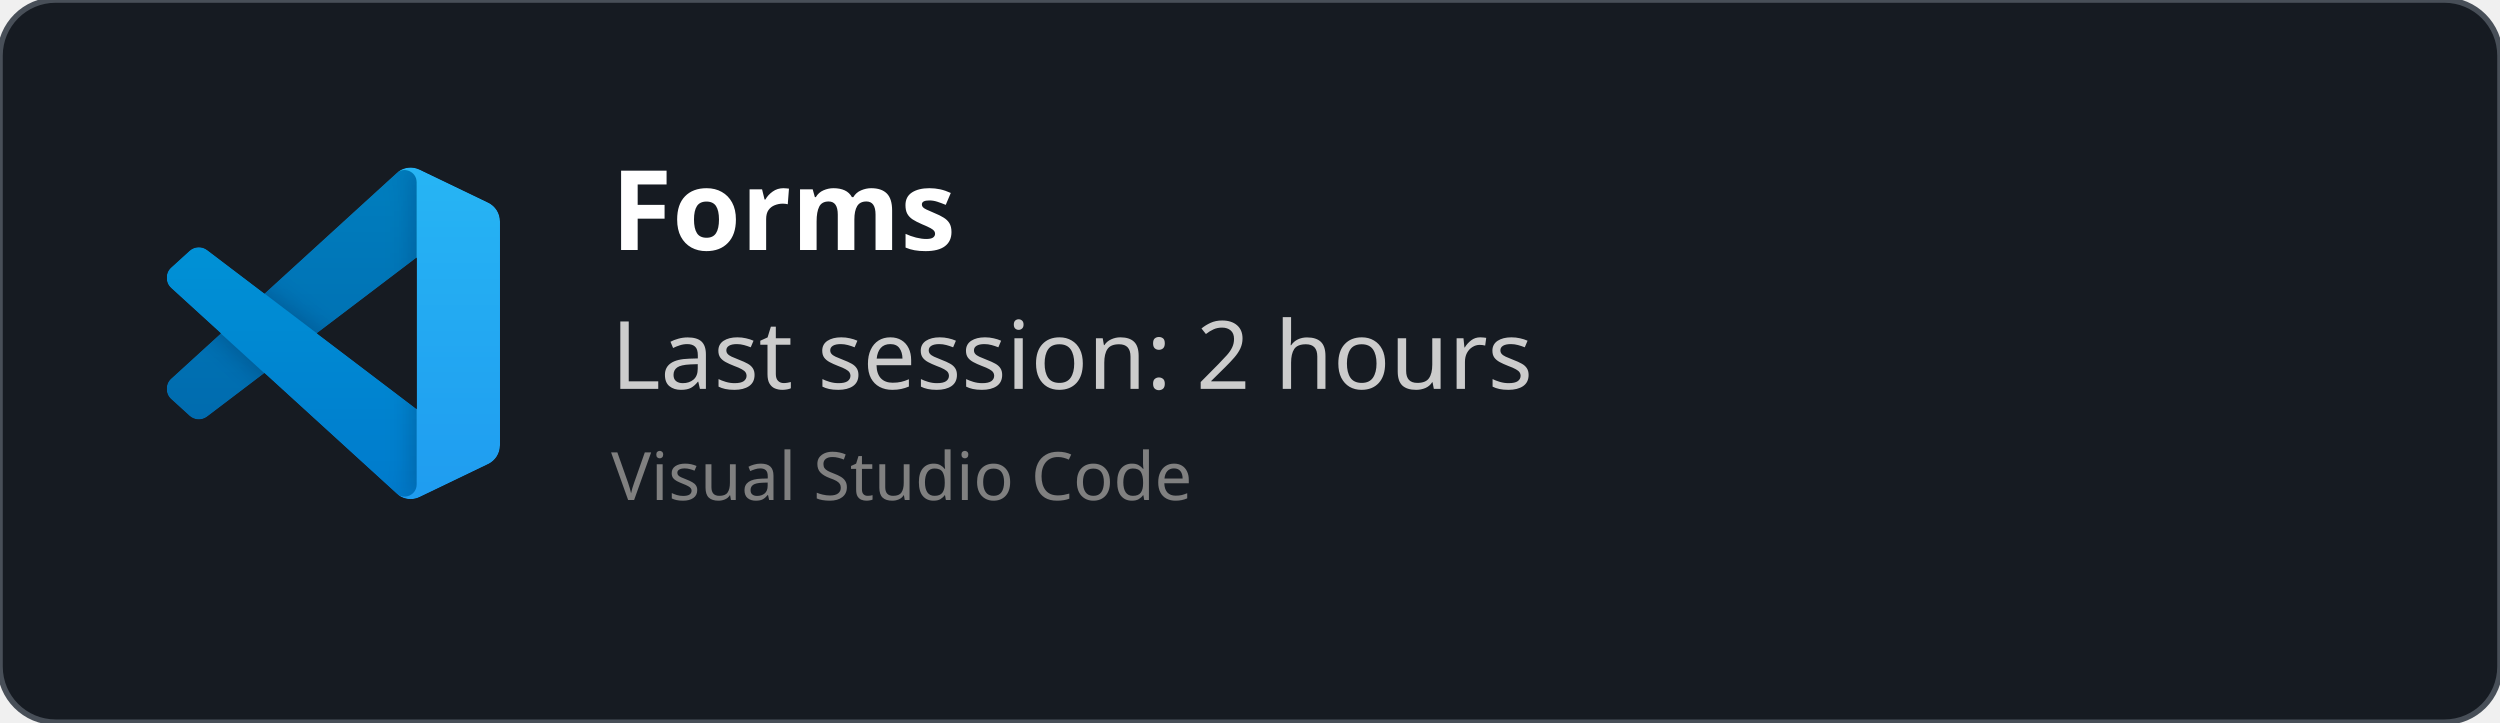
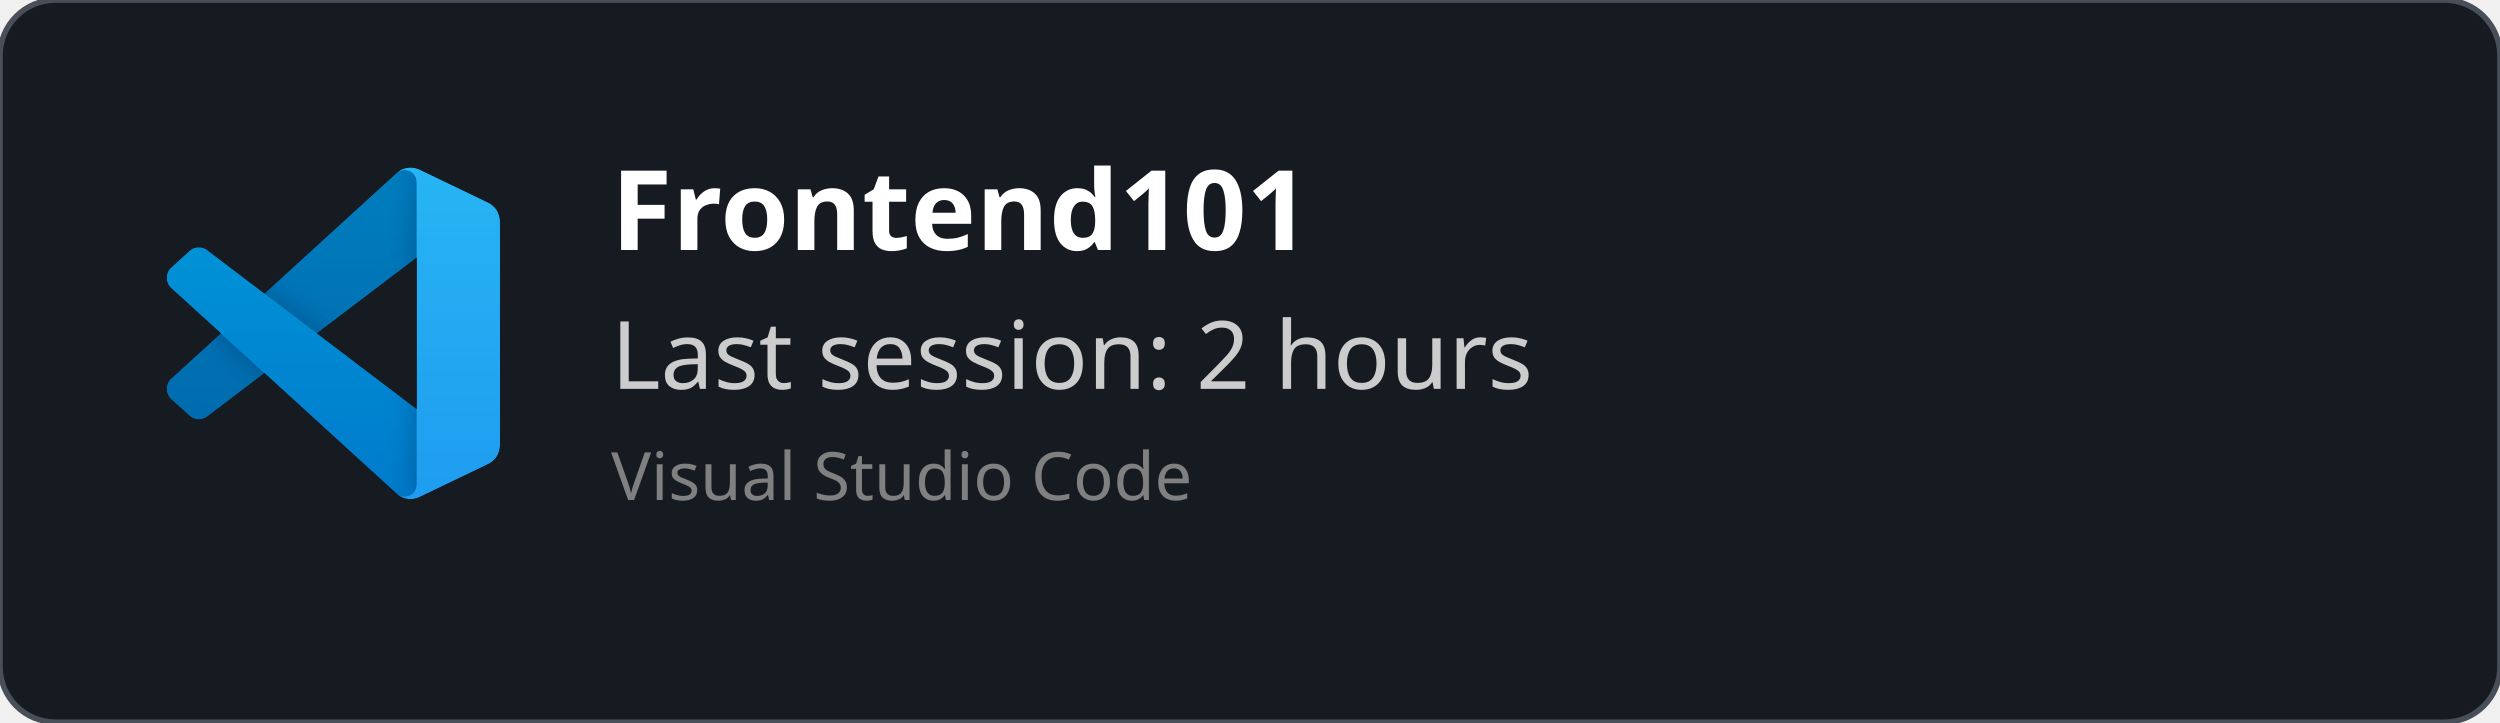
<svg xmlns="http://www.w3.org/2000/svg" width="450" height="130" viewBox="0 0 450 130" fill="none" role="img">
  <style>
    *{
        font-family: 'Segoe UI', Ubuntu, monospace
    }
    </style>
  <defs>
    <clipPath id="horizontalClip" x="20" y="20" width="500" height="200">
      <rect x="90" y="20" width="300" height="50" />
    </clipPath>
  </defs>
  <rect width="450" height="130" fill="rgba(22,27,34)" stroke="#484f58" stroke-width="1" fill-opacity="1" stroke-opacity="1" x="0" y="0" rx="10px" ry="10px">
    </rect>
  <svg width="60" height="60" x="30" y="30" viewBox="0 0 100 100" fill="none" id="vscode">
    <mask id="mask0" mask-type="alpha" maskUnits="userSpaceOnUse" x="0" y="0" width="100" height="100">
      <path fill-rule="evenodd" clip-rule="evenodd" d="M70.912 99.317C72.487 99.931 74.283 99.891 75.873 99.126L96.461 89.22C98.624 88.179 100 85.989 100 83.587V16.413C100 14.011 98.624 11.822 96.461 10.781L75.873 0.874C73.786 -0.13 71.345 0.116 69.513 1.447C69.252 1.637 69.003 1.849 68.769 2.083L29.355 38.041L12.187 25.01C10.589 23.797 8.354 23.896 6.869 25.246L1.363 30.255C-0.453 31.906 -0.455 34.763 1.359 36.417L16.247 50L1.359 63.583C-0.455 65.237 -0.453 68.094 1.363 69.745L6.869 74.754C8.354 76.104 10.589 76.204 12.187 74.99L29.355 61.959L68.769 97.917C69.392 98.541 70.125 99.01 70.912 99.317ZM75.015 27.299L45.109 50L75.015 72.701V27.299Z" fill="white" />
    </mask>
    <g mask="url(#mask0)">
      <path d="M96.461 10.796L75.857 0.876C73.472 -0.273 70.622 0.212 68.75 2.083L1.299 63.583C-0.516 65.237 -0.514 68.094 1.303 69.745L6.813 74.754C8.298 76.104 10.535 76.204 12.134 74.99L93.361 13.37C96.086 11.303 100 13.246 100 16.667V16.427C100 14.027 98.625 11.838 96.461 10.796Z" fill="#0065A9" />
      <g filter="url(#filter0_d)">
        <path d="M96.461 89.204L75.857 99.124C73.472 100.273 70.622 99.788 68.75 97.917L1.299 36.417C-0.516 34.763 -0.514 31.906 1.303 30.255L6.813 25.246C8.298 23.896 10.535 23.796 12.134 25.009L93.361 86.63C96.086 88.697 100 86.754 100 83.333V83.573C100 85.974 98.625 88.162 96.461 89.204Z" fill="#007ACC" />
      </g>
      <g filter="url(#filter1_d)">
        <path d="M75.858 99.126C73.472 100.274 70.622 99.788 68.75 97.917C71.056 100.223 75 98.59 75 95.328V4.672C75 1.41 71.056 -0.223 68.75 2.083C70.622 0.211 73.472 -0.274 75.858 0.874L96.459 10.781C98.623 11.822 100 14.011 100 16.413V83.587C100 85.989 98.623 88.179 96.459 89.22L75.858 99.126Z" fill="#1F9CF0" />
      </g>
      <g style="mix-blend-mode:overlay" opacity="0.25">
        <path fill-rule="evenodd" clip-rule="evenodd" d="M70.851 99.317C72.426 99.931 74.222 99.891 75.812 99.126L96.4 89.22C98.563 88.179 99.939 85.989 99.939 83.587V16.413C99.939 14.011 98.564 11.822 96.4 10.781L75.812 0.874C73.725 -0.13 71.284 0.116 69.453 1.447C69.191 1.637 68.942 1.849 68.708 2.083L29.294 38.041L12.126 25.01C10.528 23.796 8.293 23.896 6.809 25.246L1.302 30.255C-0.513 31.906 -0.515 34.763 1.298 36.417L16.186 50L1.298 63.583C-0.515 65.237 -0.513 68.094 1.302 69.745L6.809 74.754C8.293 76.104 10.528 76.204 12.126 74.99L29.294 61.959L68.708 97.917C69.332 98.54 70.064 99.01 70.851 99.317ZM74.954 27.299L45.048 50L74.954 72.701V27.299Z" fill="url(#paint0_linear)" />
      </g>
    </g>
    <defs>
      <filter id="filter0_d" x="-8.394" y="15.829" width="116.727" height="92.246" filterUnits="userSpaceOnUse" color-interpolation-filters="sRGB">
        <feFlood flood-opacity="0" result="BackgroundImageFix" />
        <feColorMatrix in="SourceAlpha" type="matrix" values="0 0 0 0 0 0 0 0 0 0 0 0 0 0 0 0 0 0 127 0" />
        <feOffset />
        <feGaussianBlur stdDeviation="4.167" />
        <feColorMatrix type="matrix" values="0 0 0 0 0 0 0 0 0 0 0 0 0 0 0 0 0 0 0.25 0" />
        <feBlend mode="overlay" in2="BackgroundImageFix" result="effect1_dropShadow" />
        <feBlend mode="normal" in="SourceGraphic" in2="effect1_dropShadow" result="shape" />
      </filter>
      <filter id="filter1_d" x="60.417" y="-8.076" width="47.917" height="116.151" filterUnits="userSpaceOnUse" color-interpolation-filters="sRGB">
        <feFlood flood-opacity="0" result="BackgroundImageFix" />
        <feColorMatrix in="SourceAlpha" type="matrix" values="0 0 0 0 0 0 0 0 0 0 0 0 0 0 0 0 0 0 127 0" />
        <feOffset />
        <feGaussianBlur stdDeviation="4.167" />
        <feColorMatrix type="matrix" values="0 0 0 0 0 0 0 0 0 0 0 0 0 0 0 0 0 0 0.25 0" />
        <feBlend mode="overlay" in2="BackgroundImageFix" result="effect1_dropShadow" />
        <feBlend mode="normal" in="SourceGraphic" in2="effect1_dropShadow" result="shape" />
      </filter>
      <linearGradient id="paint0_linear" x1="49.939" y1="0.258" x2="49.939" y2="99.742" gradientUnits="userSpaceOnUse">
        <stop stop-color="white" />
        <stop offset="1" stop-color="white" stop-opacity="0" />
      </linearGradient>
    </defs>
  </svg>
  <text x="110" y="45" font-size="20" clip-path="url(#horizontalClip)" font-weight="bold" font-family="Ubuntu" fill="white">
-     Forms
+     Frontend101
    </text>
  <text x="110" y="70" font-size="17px" font-family="Ubuntu" fill="#ccc">
    Last session: 2 hours
    </text>
  <text x="110" y="90" font-size="12px" font-family="Ubuntu" fill="grey">
    Visual Studio Code
    </text>
</svg>
